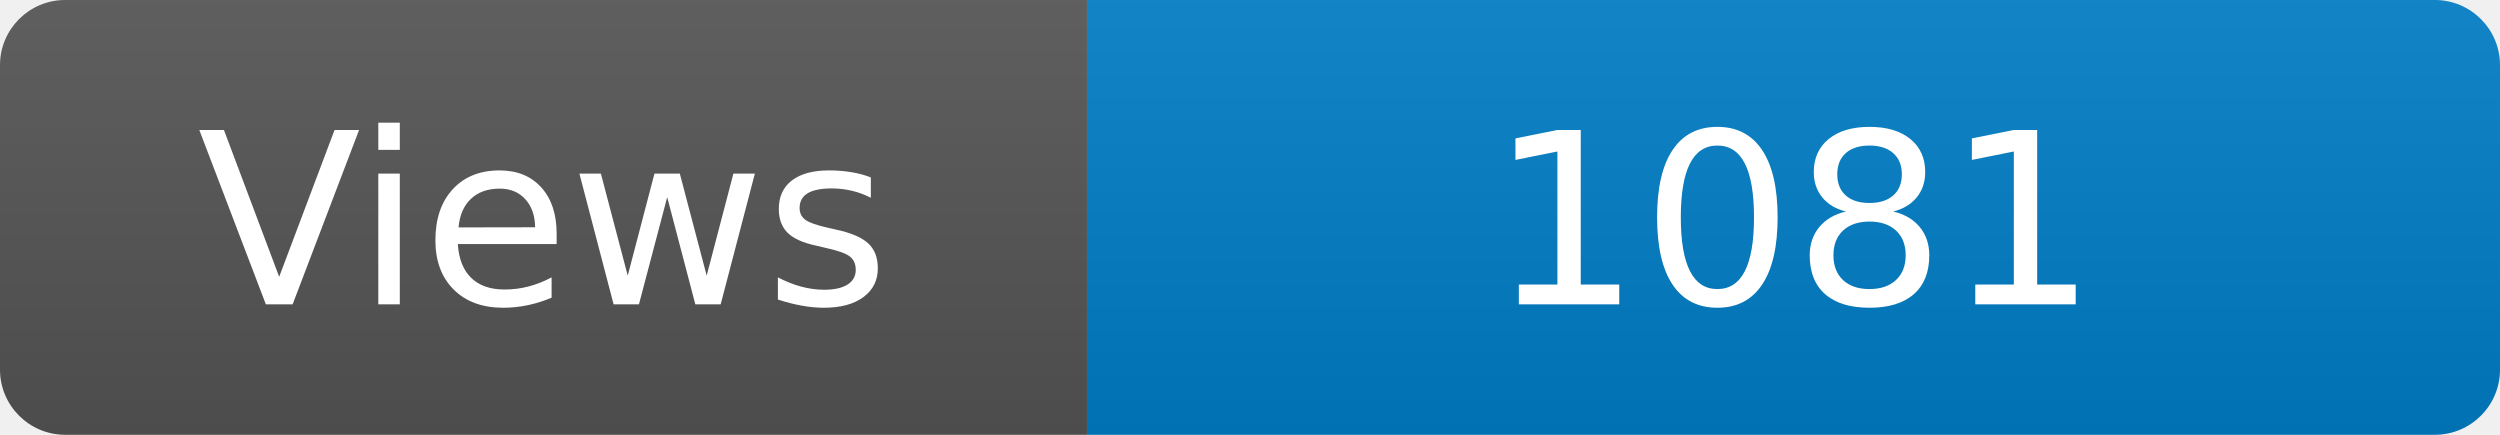
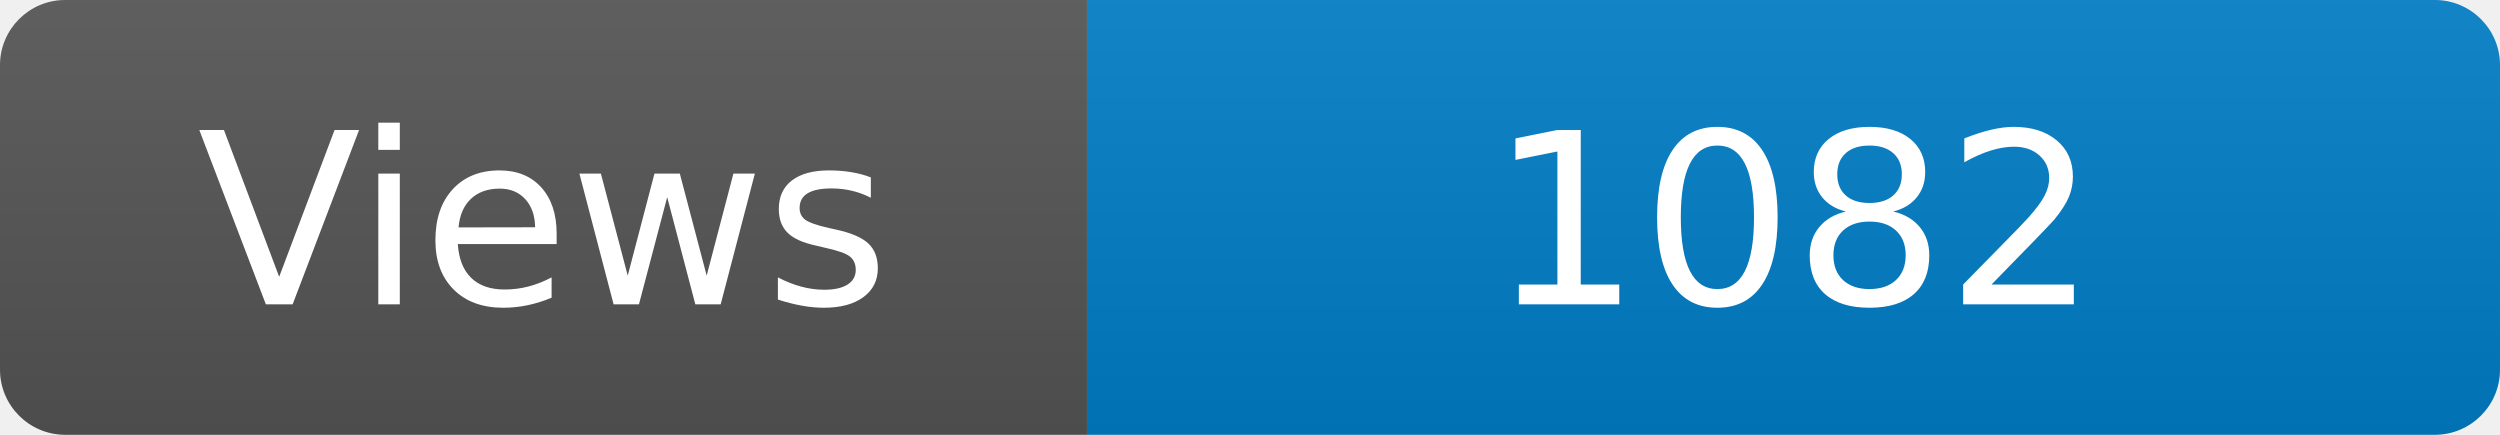
<svg xmlns="http://www.w3.org/2000/svg" width="115" height="20" role="img" aria-label="Maintained?: yes">
  <linearGradient id="s" x2="0" y2="100%">
    <stop offset="0" stop-color="#bbb" stop-opacity=".1" />
    <stop offset="1" stop-opacity=".1" />
  </linearGradient>
  <clipPath id="r">
    <rect width="115" height="20" rx="3" fill="#fff" />
  </clipPath>
  <g clip-path="url(#r)">
    <rect width="50" height="20" fill="#555" />
    <rect x="50" width="160" height="20" fill="#007ec6" />
    <rect width="115" height="20" fill="url(#s)" />
  </g>
  <g fill="#fff" text-anchor="middle" font-family="Verdana,Geneva,DejaVu Sans,sans-serif" font-size="110">
    <text x="250" y="140" transform="scale(.1)" fill="#fff">Views</text>
-     <text x="825" y="140" transform="scale(.1)" fill="#fff">1081</text>
+     <text x="825" y="140" transform="scale(.1)" fill="#fff">1082</text>
  </g>
</svg>
